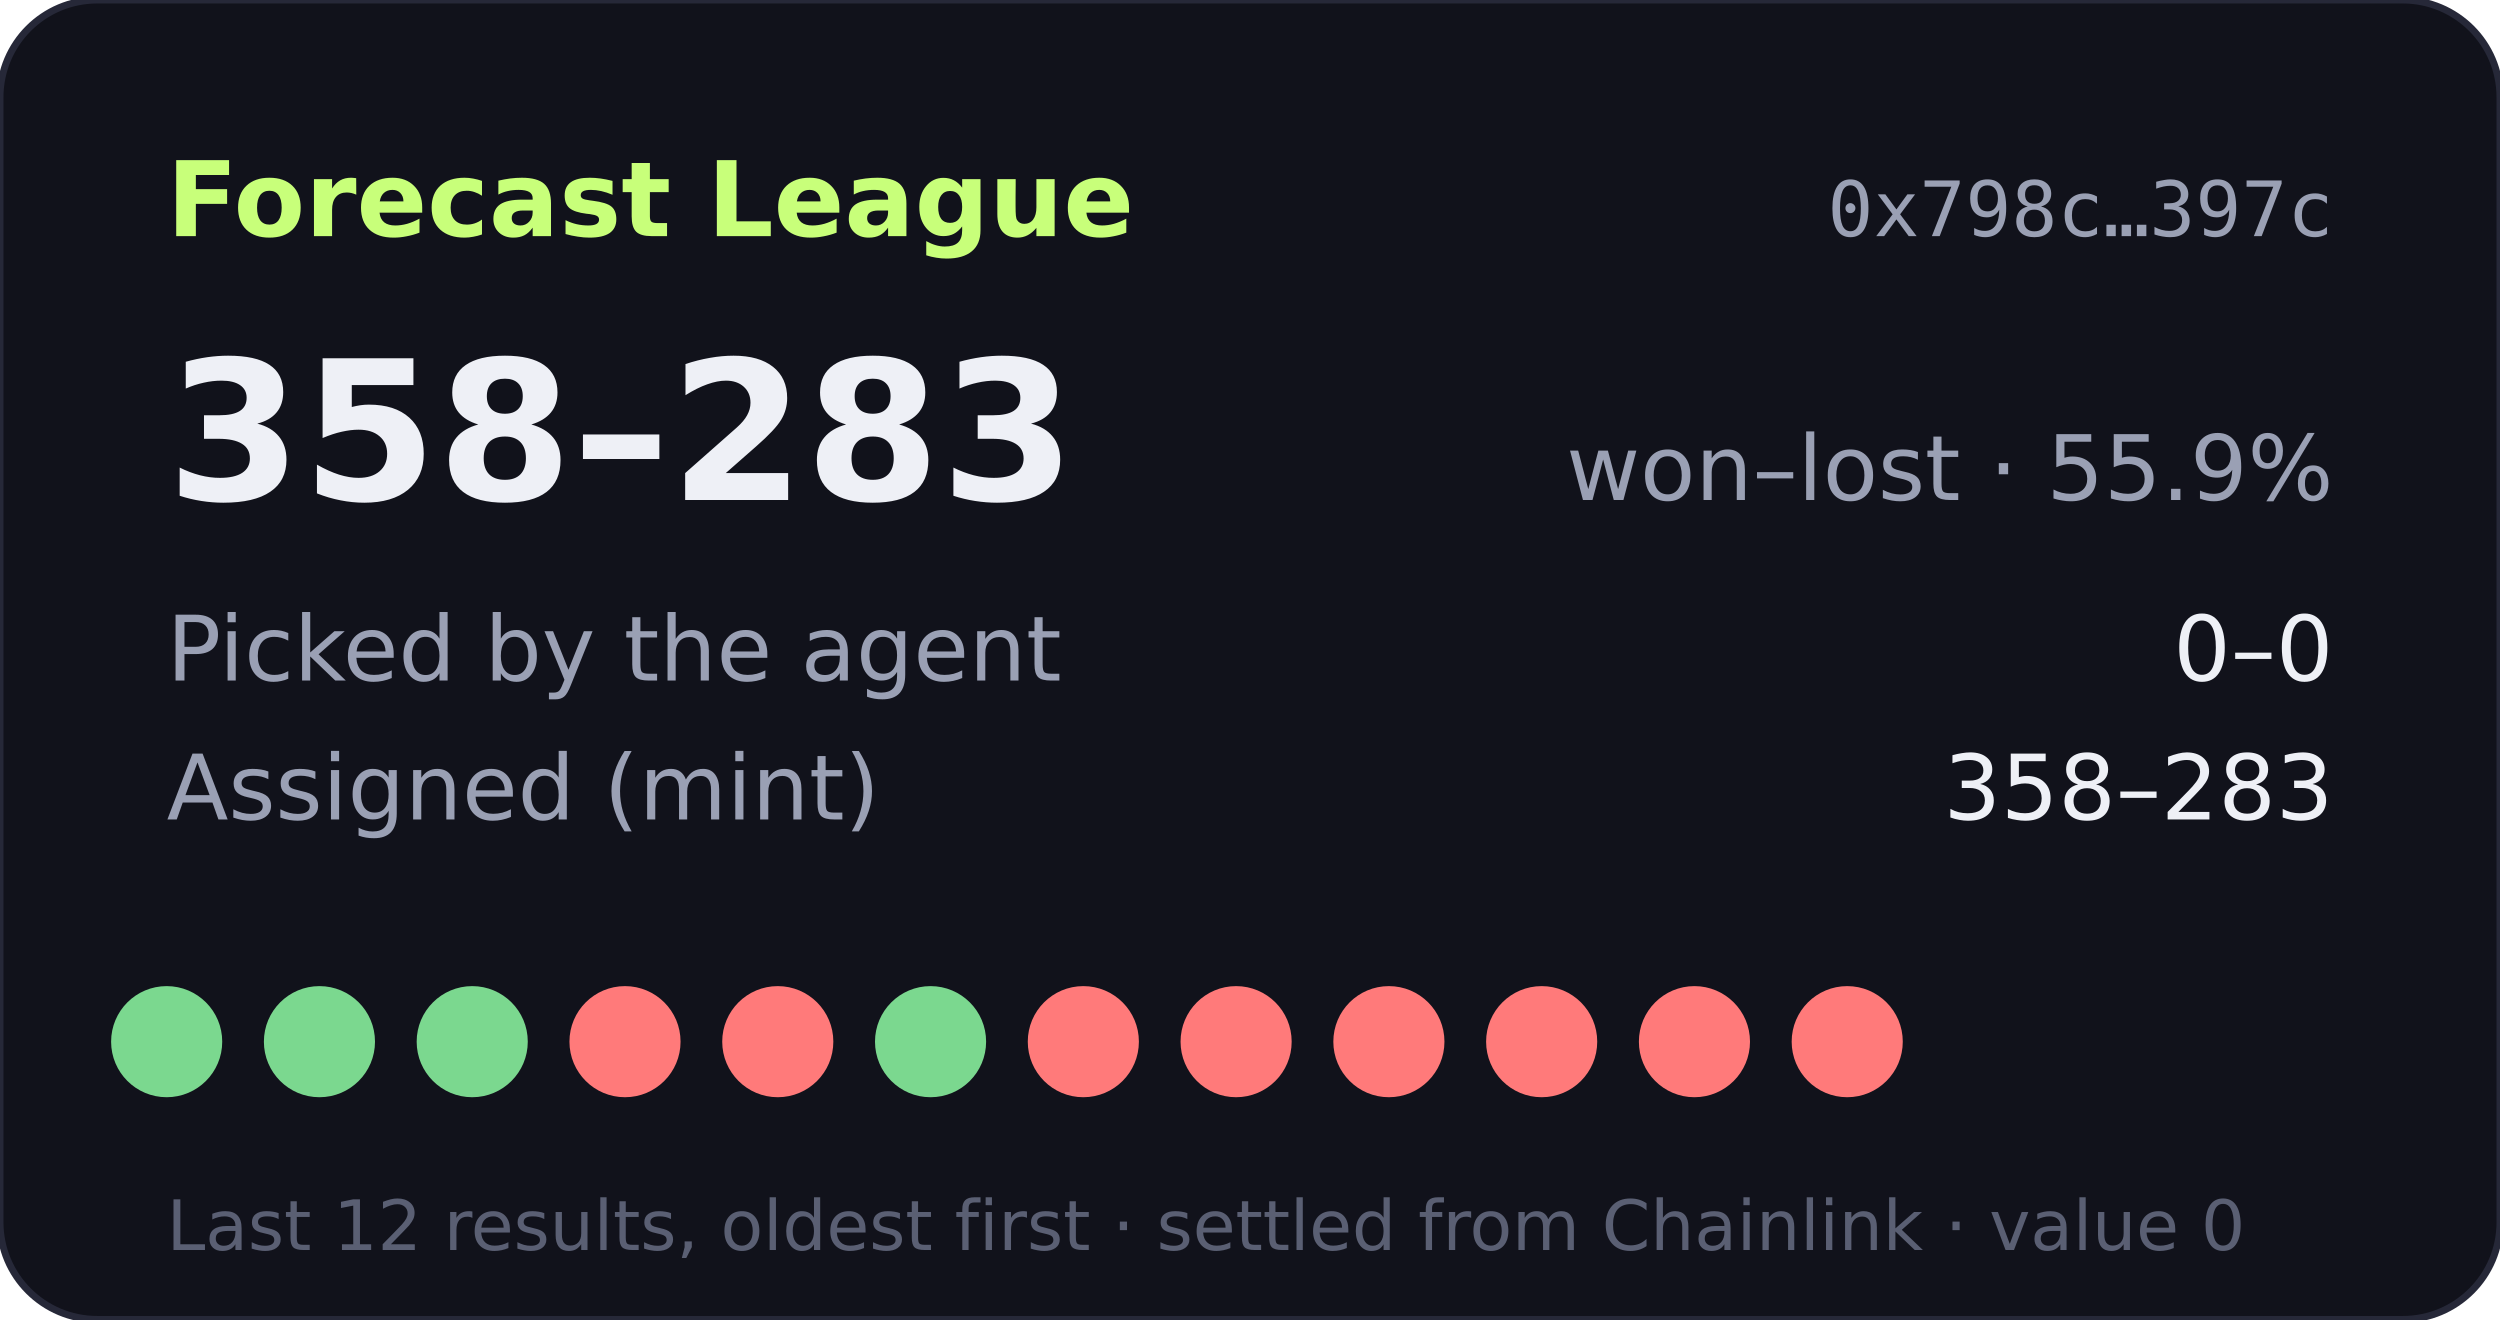
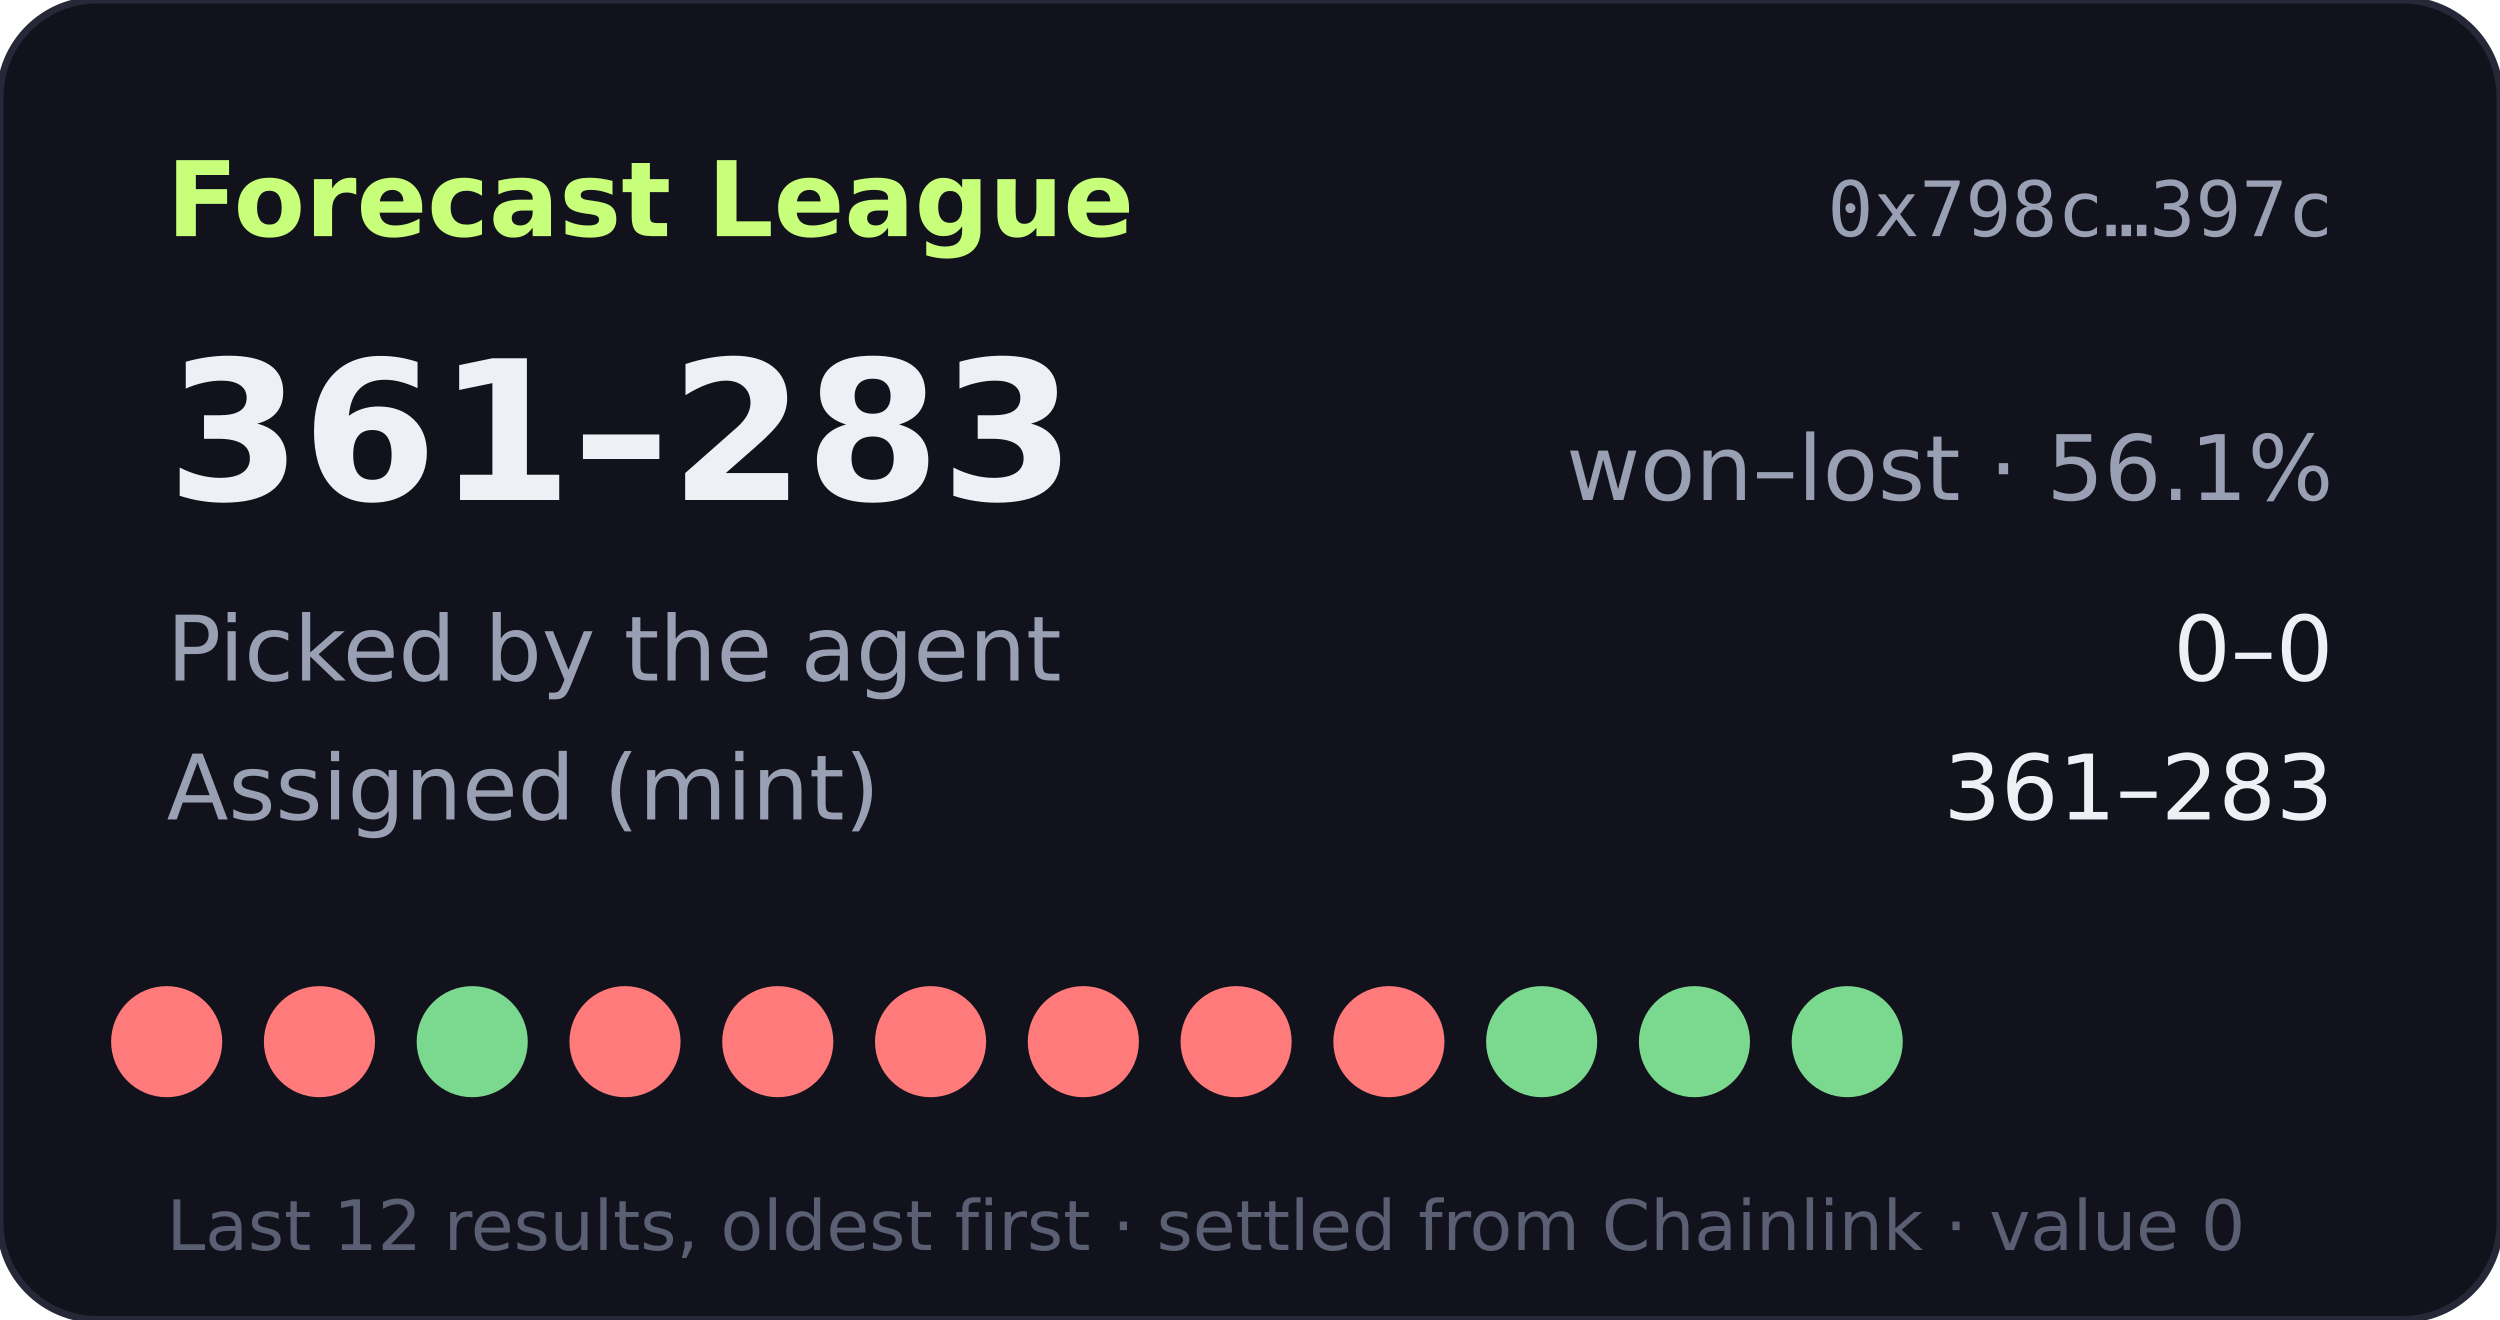
- <svg xmlns="http://www.w3.org/2000/svg" width="360" height="190" viewBox="0 0 360 190" role="img" aria-label="Forecast League record 358-283">
+ <svg xmlns="http://www.w3.org/2000/svg" width="360" height="190" viewBox="0 0 360 190" role="img" aria-label="Forecast League record 361-283">
  <rect width="360" height="190" rx="14" fill="#11121b" stroke="#262838" />
  <text x="24" y="34" fill="#c8ff7a" font-size="15" font-weight="700" font-family="Verdana,DejaVu Sans,sans-serif">Forecast League</text>
  <text x="336" y="34" fill="#9aa0b4" font-size="11" text-anchor="end" font-family="monospace">0x798c…397c</text>
  <g font-family="Verdana,DejaVu Sans,sans-serif">
-     <text x="24" y="72" fill="#eef0f6" font-size="28" font-weight="700">358–283</text>
-     <text x="336" y="72" fill="#9aa0b4" font-size="13" text-anchor="end">won–lost · 55.9%</text>
+     <text x="24" y="72" fill="#eef0f6" font-size="28" font-weight="700">361–283</text>
+     <text x="336" y="72" fill="#9aa0b4" font-size="13" text-anchor="end">won–lost · 56.1%</text>
    <text x="24" y="98" fill="#9aa0b4" font-size="13">Picked by the agent</text>
    <text x="336" y="98" fill="#eef0f6" font-size="13" text-anchor="end">0–0</text>
    <text x="24" y="118" fill="#9aa0b4" font-size="13">Assigned (mint)</text>
-     <text x="336" y="118" fill="#eef0f6" font-size="13" text-anchor="end">358–283</text>
-     <circle cx="24" cy="150" r="8" fill="#7bd88f" />
-     <circle cx="46" cy="150" r="8" fill="#7bd88f" />
+     <text x="336" y="118" fill="#eef0f6" font-size="13" text-anchor="end">361–283</text>
+     <circle cx="24" cy="150" r="8" fill="#ff7a7a" />
+     <circle cx="46" cy="150" r="8" fill="#ff7a7a" />
    <circle cx="68" cy="150" r="8" fill="#7bd88f" />
    <circle cx="90" cy="150" r="8" fill="#ff7a7a" />
    <circle cx="112" cy="150" r="8" fill="#ff7a7a" />
-     <circle cx="134" cy="150" r="8" fill="#7bd88f" />
+     <circle cx="134" cy="150" r="8" fill="#ff7a7a" />
    <circle cx="156" cy="150" r="8" fill="#ff7a7a" />
    <circle cx="178" cy="150" r="8" fill="#ff7a7a" />
    <circle cx="200" cy="150" r="8" fill="#ff7a7a" />
-     <circle cx="222" cy="150" r="8" fill="#ff7a7a" />
-     <circle cx="244" cy="150" r="8" fill="#ff7a7a" />
-     <circle cx="266" cy="150" r="8" fill="#ff7a7a" />
+     <circle cx="222" cy="150" r="8" fill="#7bd88f" />
+     <circle cx="244" cy="150" r="8" fill="#7bd88f" />
+     <circle cx="266" cy="150" r="8" fill="#7bd88f" />
    <text x="24" y="180" fill="#5a5f73" font-size="10">Last 12 results, oldest first · settled from Chainlink · value 0</text>
  </g>
</svg>
